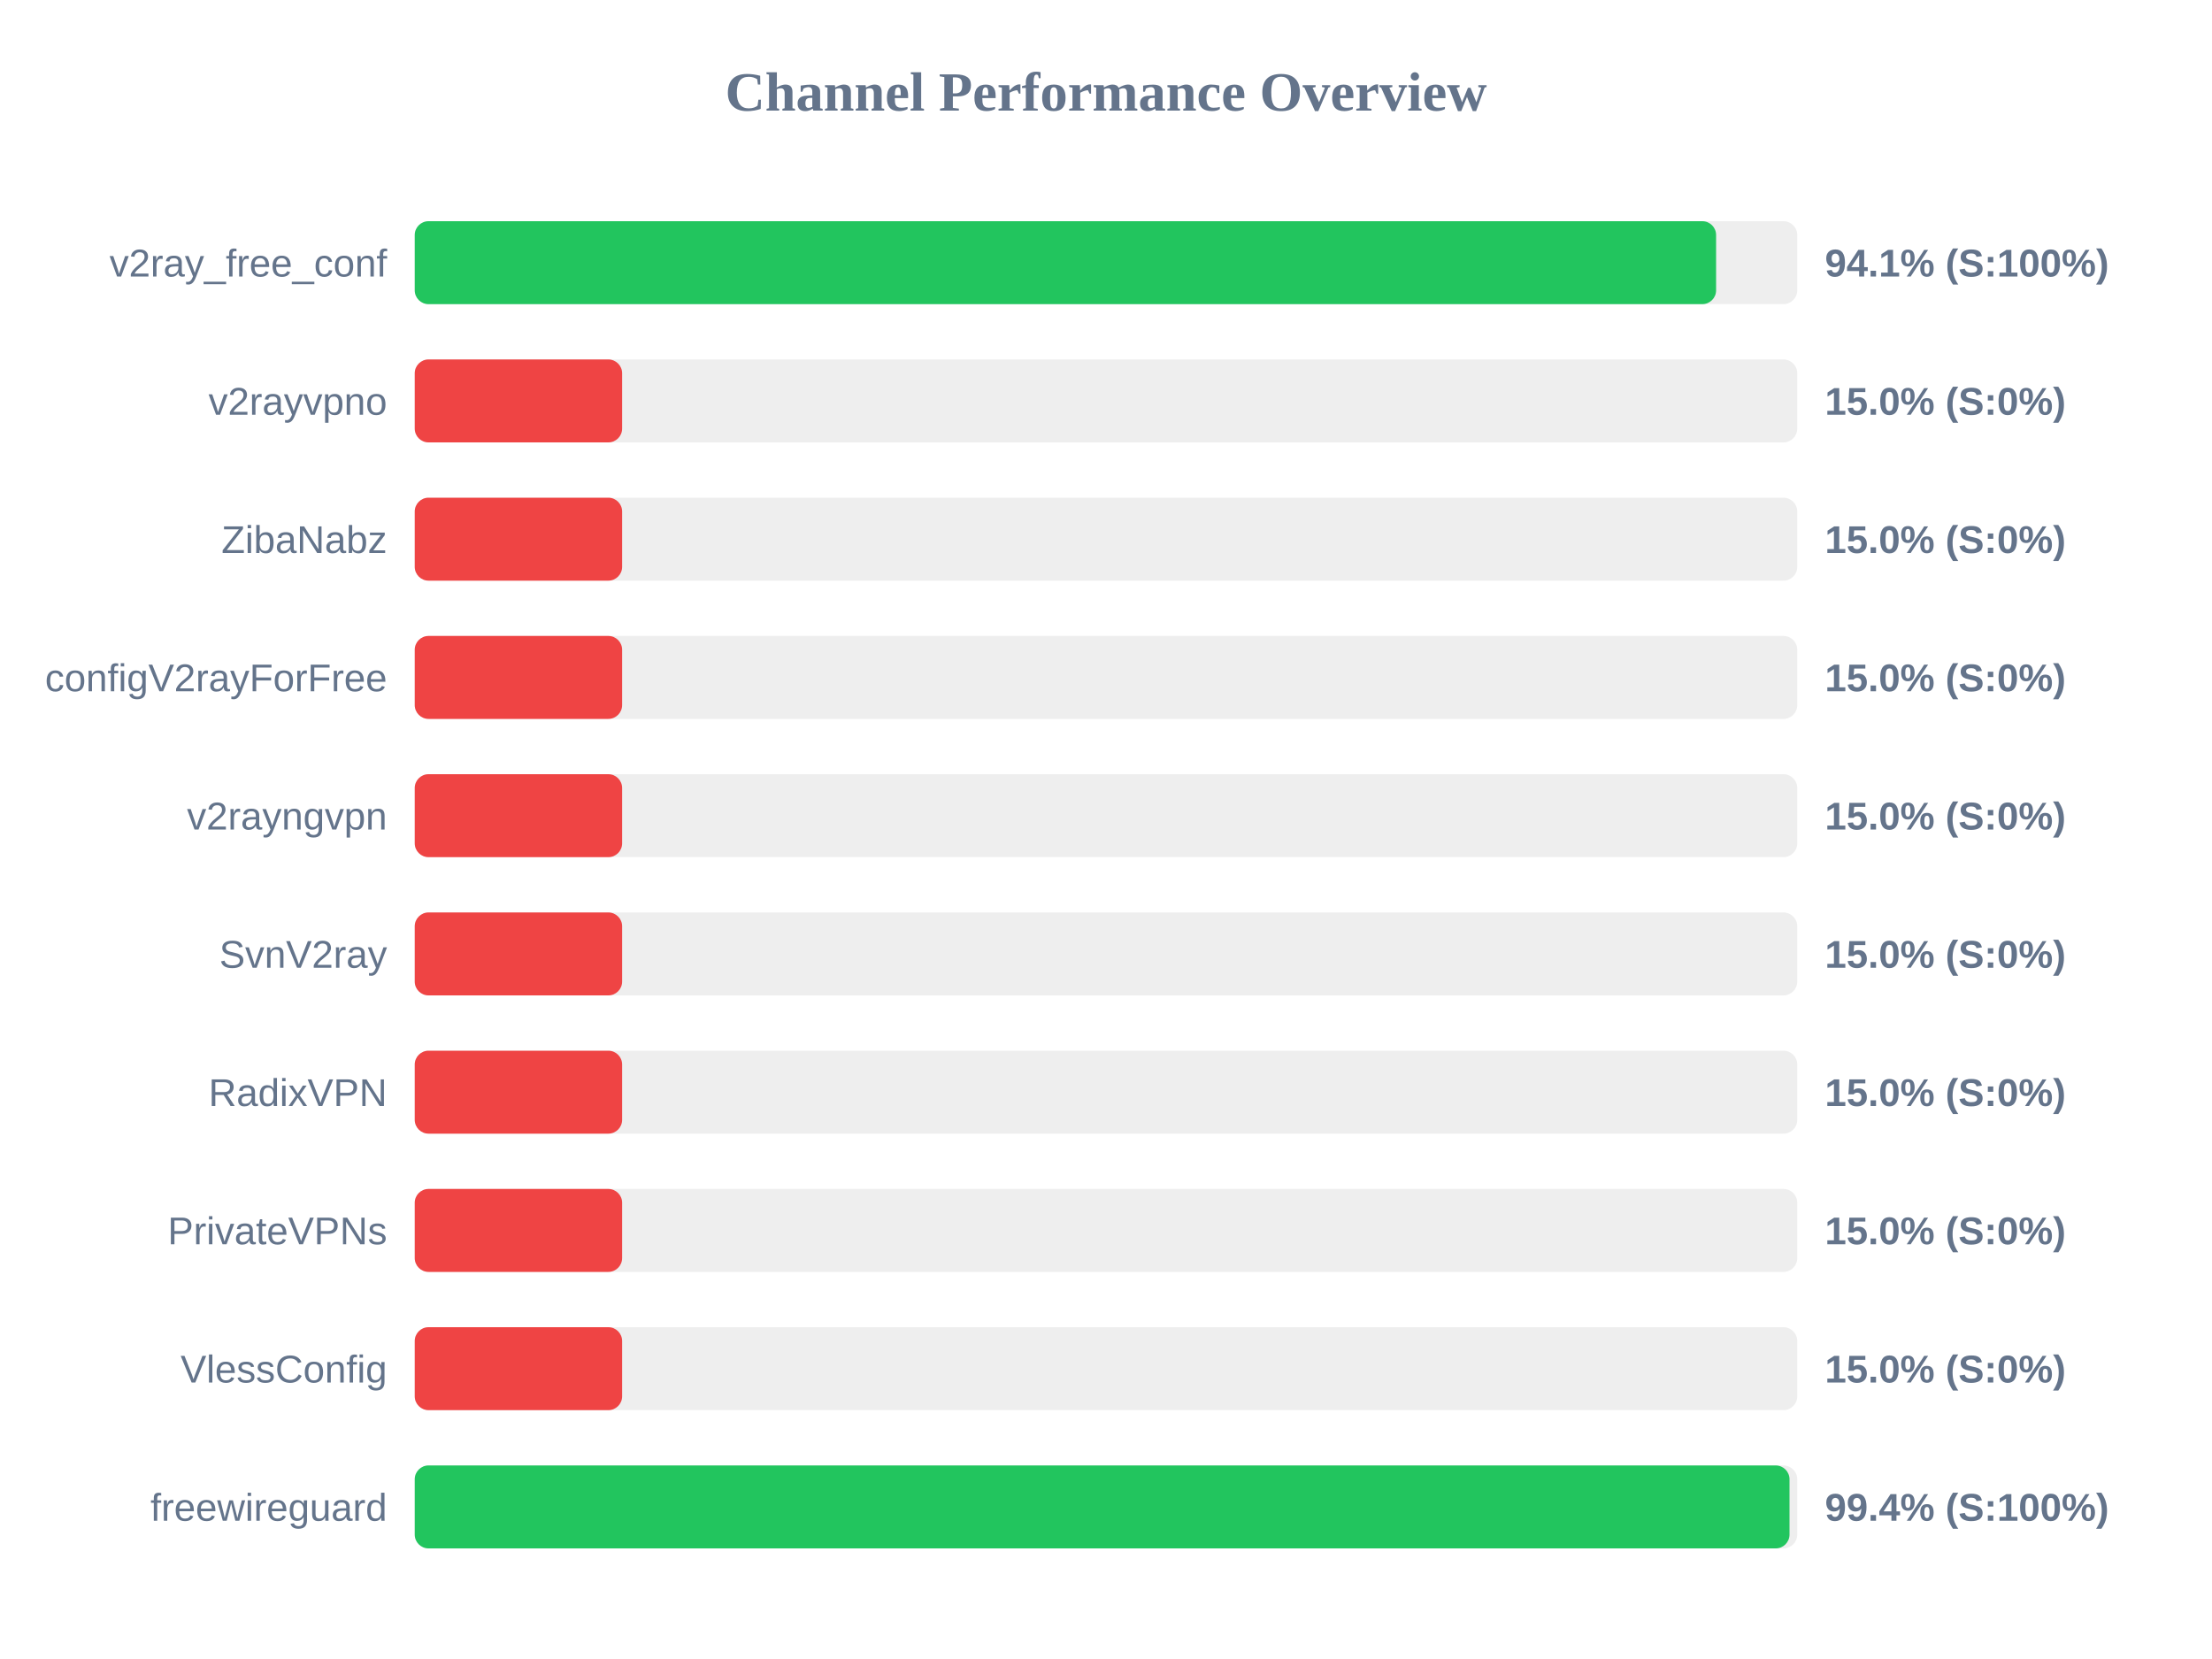
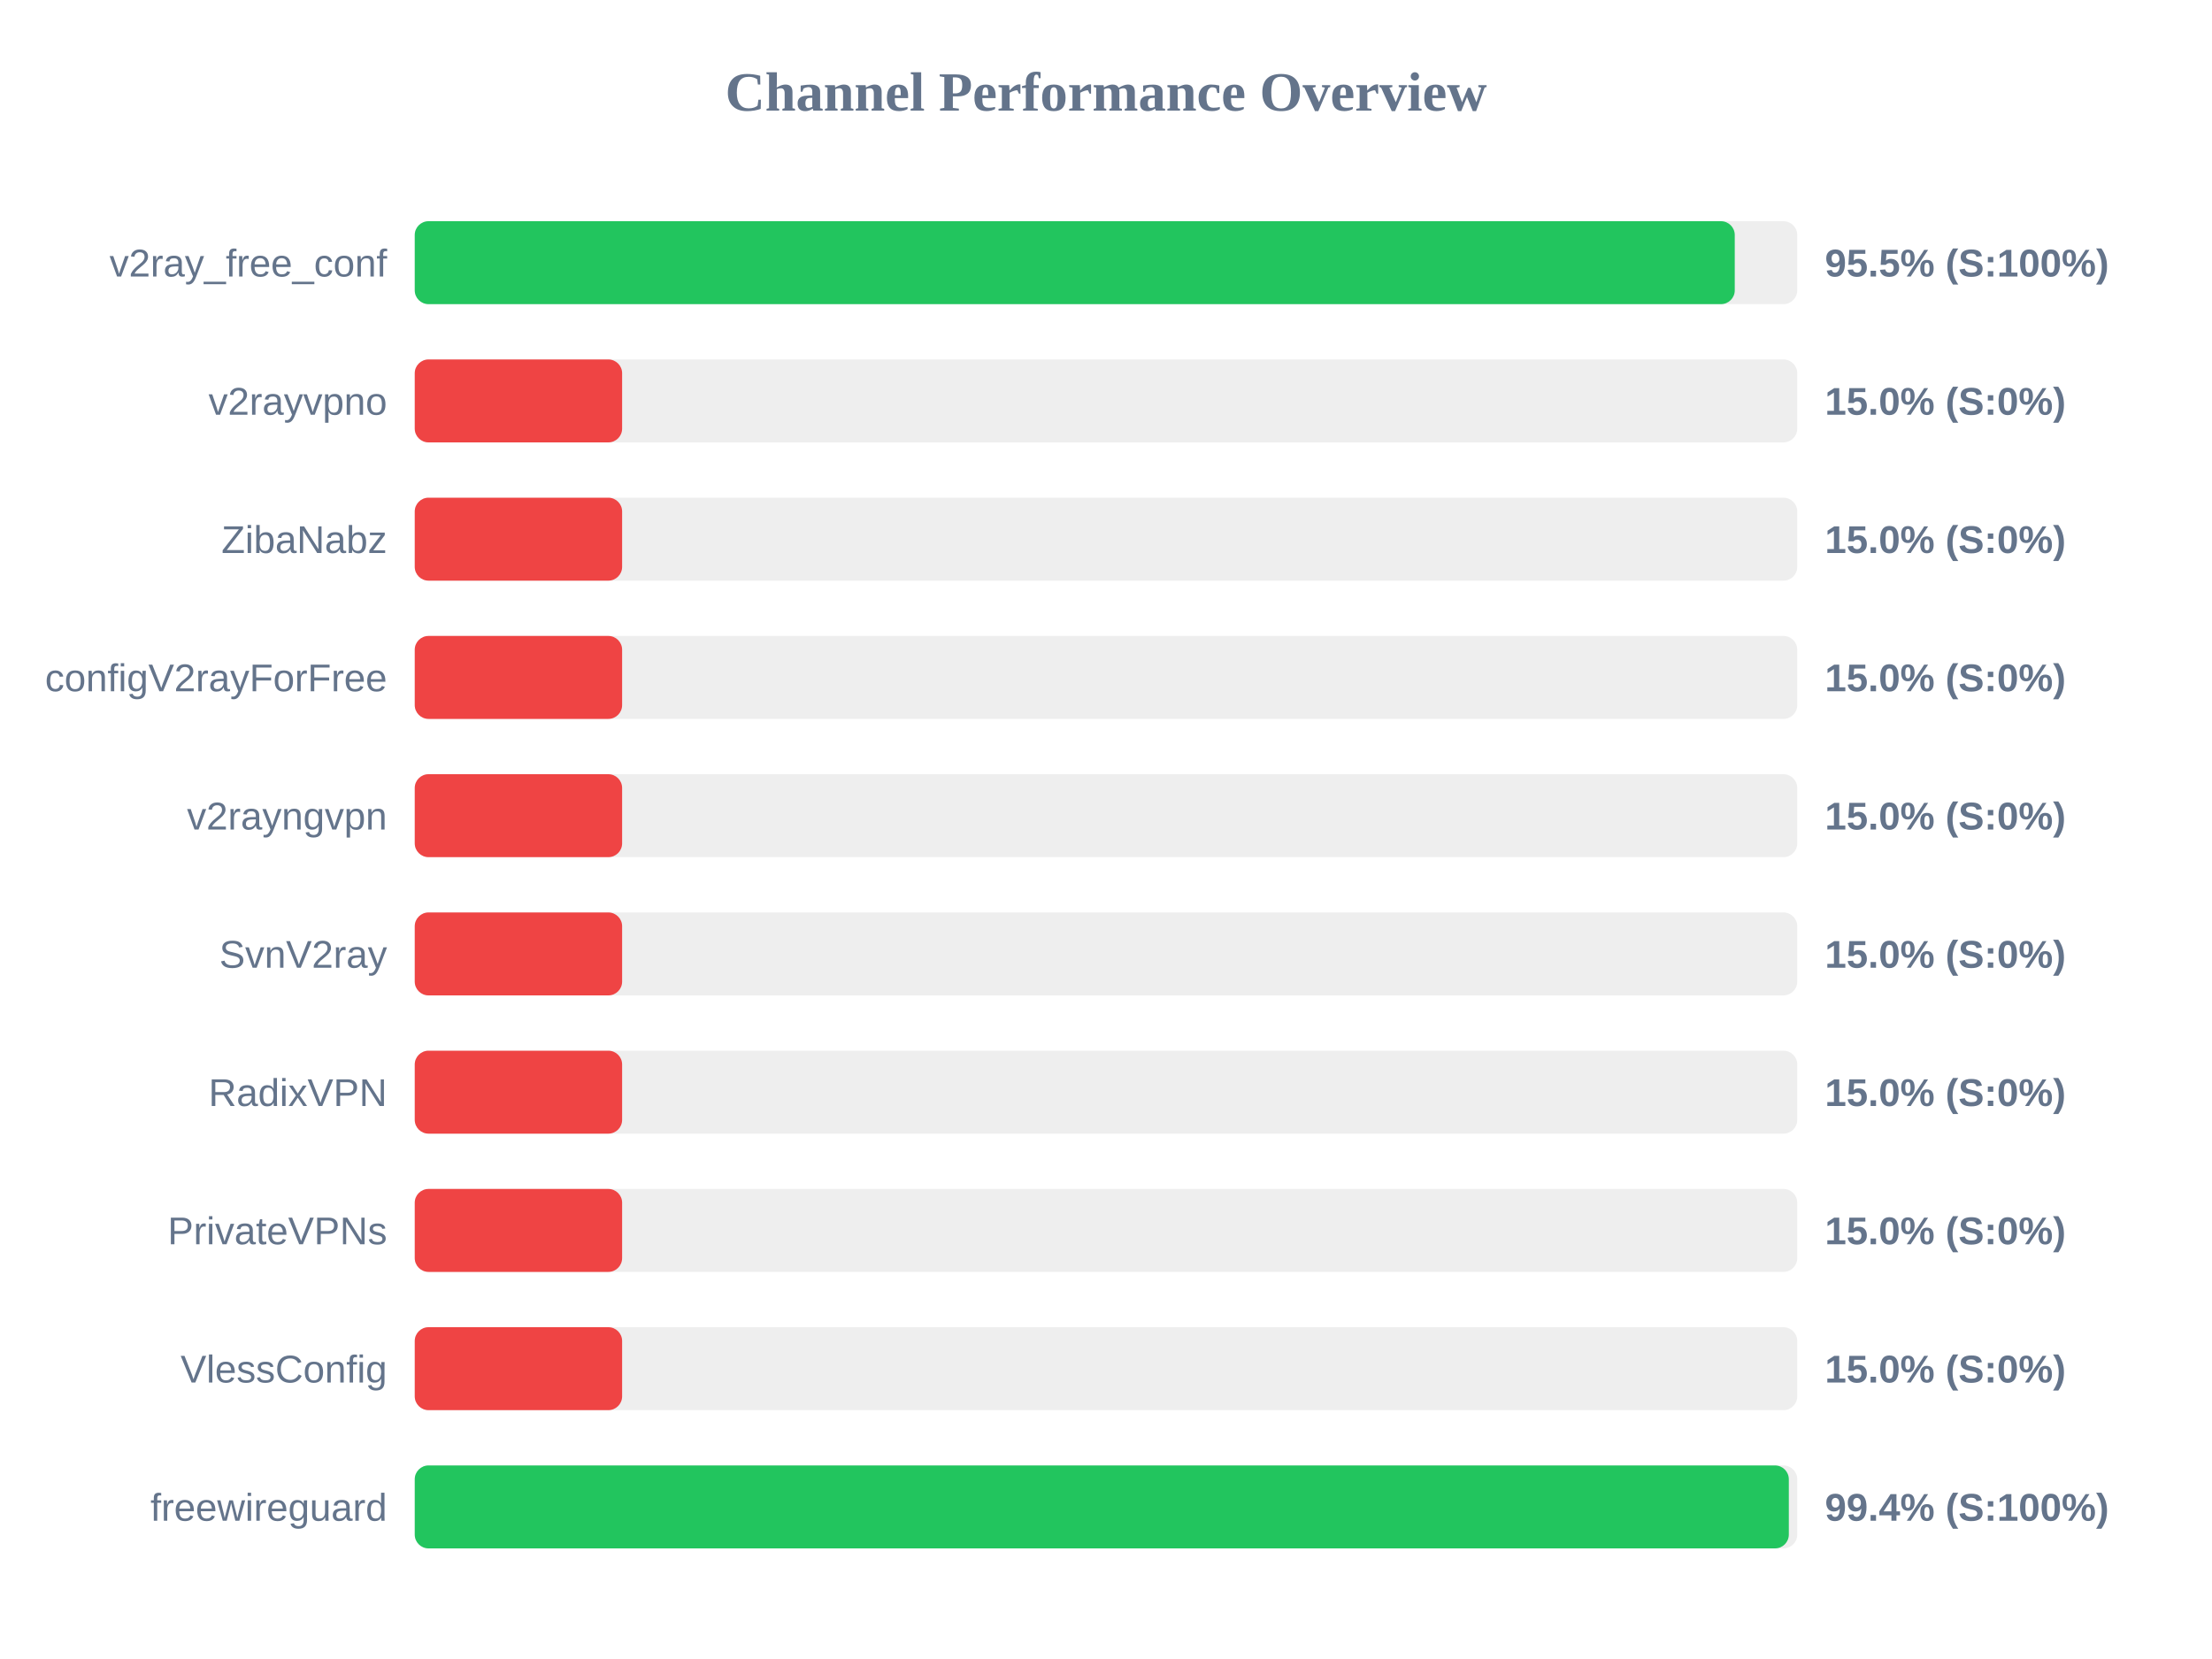
<svg xmlns="http://www.w3.org/2000/svg" width="800" height="600" version="1.1">
  <style>
        .row { font: 14px Arial; fill: #64748b; }
        .score { font: bold 14px Arial; fill: #64748b; }
    </style>
  <text x="400" y="40" text-anchor="middle" font-size="20px" font-weight="bold" fill="#64748b">Channel Performance Overview</text>
  <rect x="150" y="80" width="500" height="30" fill="#eee" rx="5" />
-   <rect x="150" y="80" width="470.65" height="30" fill="#22c55e" rx="5" />
+   <rect x="150" y="80" width="477.4" height="30" fill="#22c55e" rx="5" />
  <text x="140" y="100" text-anchor="end" class="row">v2ray_free_conf</text>
-   <text x="660" y="100" text-anchor="start" class="score">94.1% (S:100%)</text>
+   <text x="660" y="100" text-anchor="start" class="score">95.5% (S:100%)</text>
  <rect x="150" y="130" width="500" height="30" fill="#eee" rx="5" />
  <rect x="150" y="130" width="75.0" height="30" fill="#ef4444" rx="5" />
  <text x="140" y="150" text-anchor="end" class="row">v2rayvpno</text>
  <text x="660" y="150" text-anchor="start" class="score">15.0% (S:0%)</text>
  <rect x="150" y="180" width="500" height="30" fill="#eee" rx="5" />
  <rect x="150" y="180" width="75.0" height="30" fill="#ef4444" rx="5" />
  <text x="140" y="200" text-anchor="end" class="row">ZibaNabz</text>
  <text x="660" y="200" text-anchor="start" class="score">15.0% (S:0%)</text>
  <rect x="150" y="230" width="500" height="30" fill="#eee" rx="5" />
  <rect x="150" y="230" width="75.0" height="30" fill="#ef4444" rx="5" />
  <text x="140" y="250" text-anchor="end" class="row">configV2rayForFree</text>
  <text x="660" y="250" text-anchor="start" class="score">15.0% (S:0%)</text>
  <rect x="150" y="280" width="500" height="30" fill="#eee" rx="5" />
  <rect x="150" y="280" width="75.0" height="30" fill="#ef4444" rx="5" />
  <text x="140" y="300" text-anchor="end" class="row">v2rayngvpn</text>
  <text x="660" y="300" text-anchor="start" class="score">15.0% (S:0%)</text>
  <rect x="150" y="330" width="500" height="30" fill="#eee" rx="5" />
  <rect x="150" y="330" width="75.0" height="30" fill="#ef4444" rx="5" />
  <text x="140" y="350" text-anchor="end" class="row">SvnV2ray</text>
  <text x="660" y="350" text-anchor="start" class="score">15.0% (S:0%)</text>
  <rect x="150" y="380" width="500" height="30" fill="#eee" rx="5" />
  <rect x="150" y="380" width="75.0" height="30" fill="#ef4444" rx="5" />
  <text x="140" y="400" text-anchor="end" class="row">RadixVPN</text>
  <text x="660" y="400" text-anchor="start" class="score">15.0% (S:0%)</text>
  <rect x="150" y="430" width="500" height="30" fill="#eee" rx="5" />
  <rect x="150" y="430" width="75.0" height="30" fill="#ef4444" rx="5" />
  <text x="140" y="450" text-anchor="end" class="row">PrivateVPNs</text>
  <text x="660" y="450" text-anchor="start" class="score">15.0% (S:0%)</text>
  <rect x="150" y="480" width="500" height="30" fill="#eee" rx="5" />
  <rect x="150" y="480" width="75.0" height="30" fill="#ef4444" rx="5" />
  <text x="140" y="500" text-anchor="end" class="row">VlessConfig</text>
  <text x="660" y="500" text-anchor="start" class="score">15.0% (S:0%)</text>
  <rect x="150" y="530" width="500" height="30" fill="#eee" rx="5" />
-   <rect x="150" y="530" width="497.2" height="30" fill="#22c55e" rx="5" />
+   <rect x="150" y="530" width="496.95" height="30" fill="#22c55e" rx="5" />
  <text x="140" y="550" text-anchor="end" class="row">freewireguard</text>
  <text x="660" y="550" text-anchor="start" class="score">99.4% (S:100%)</text>
</svg>
